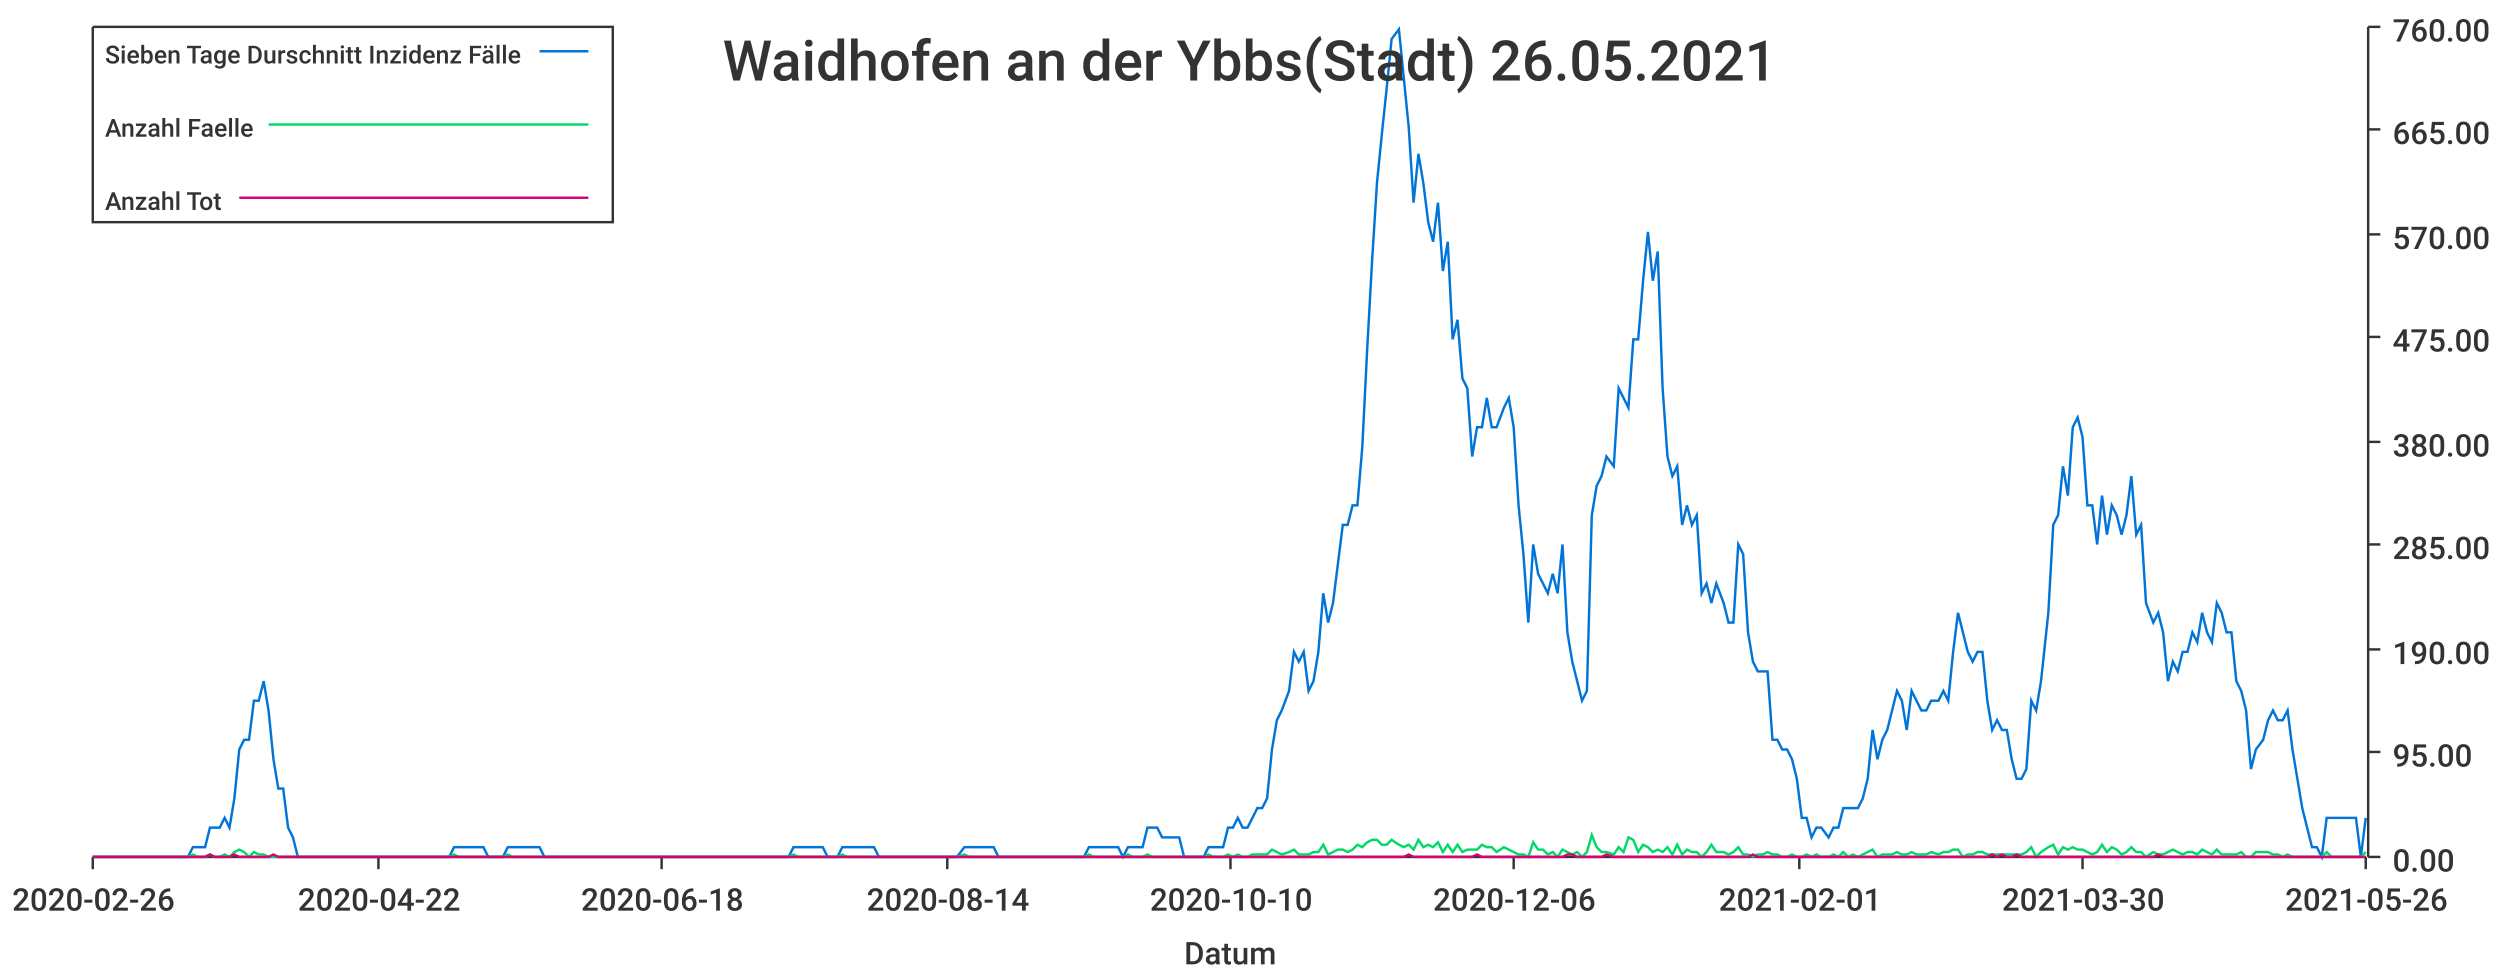
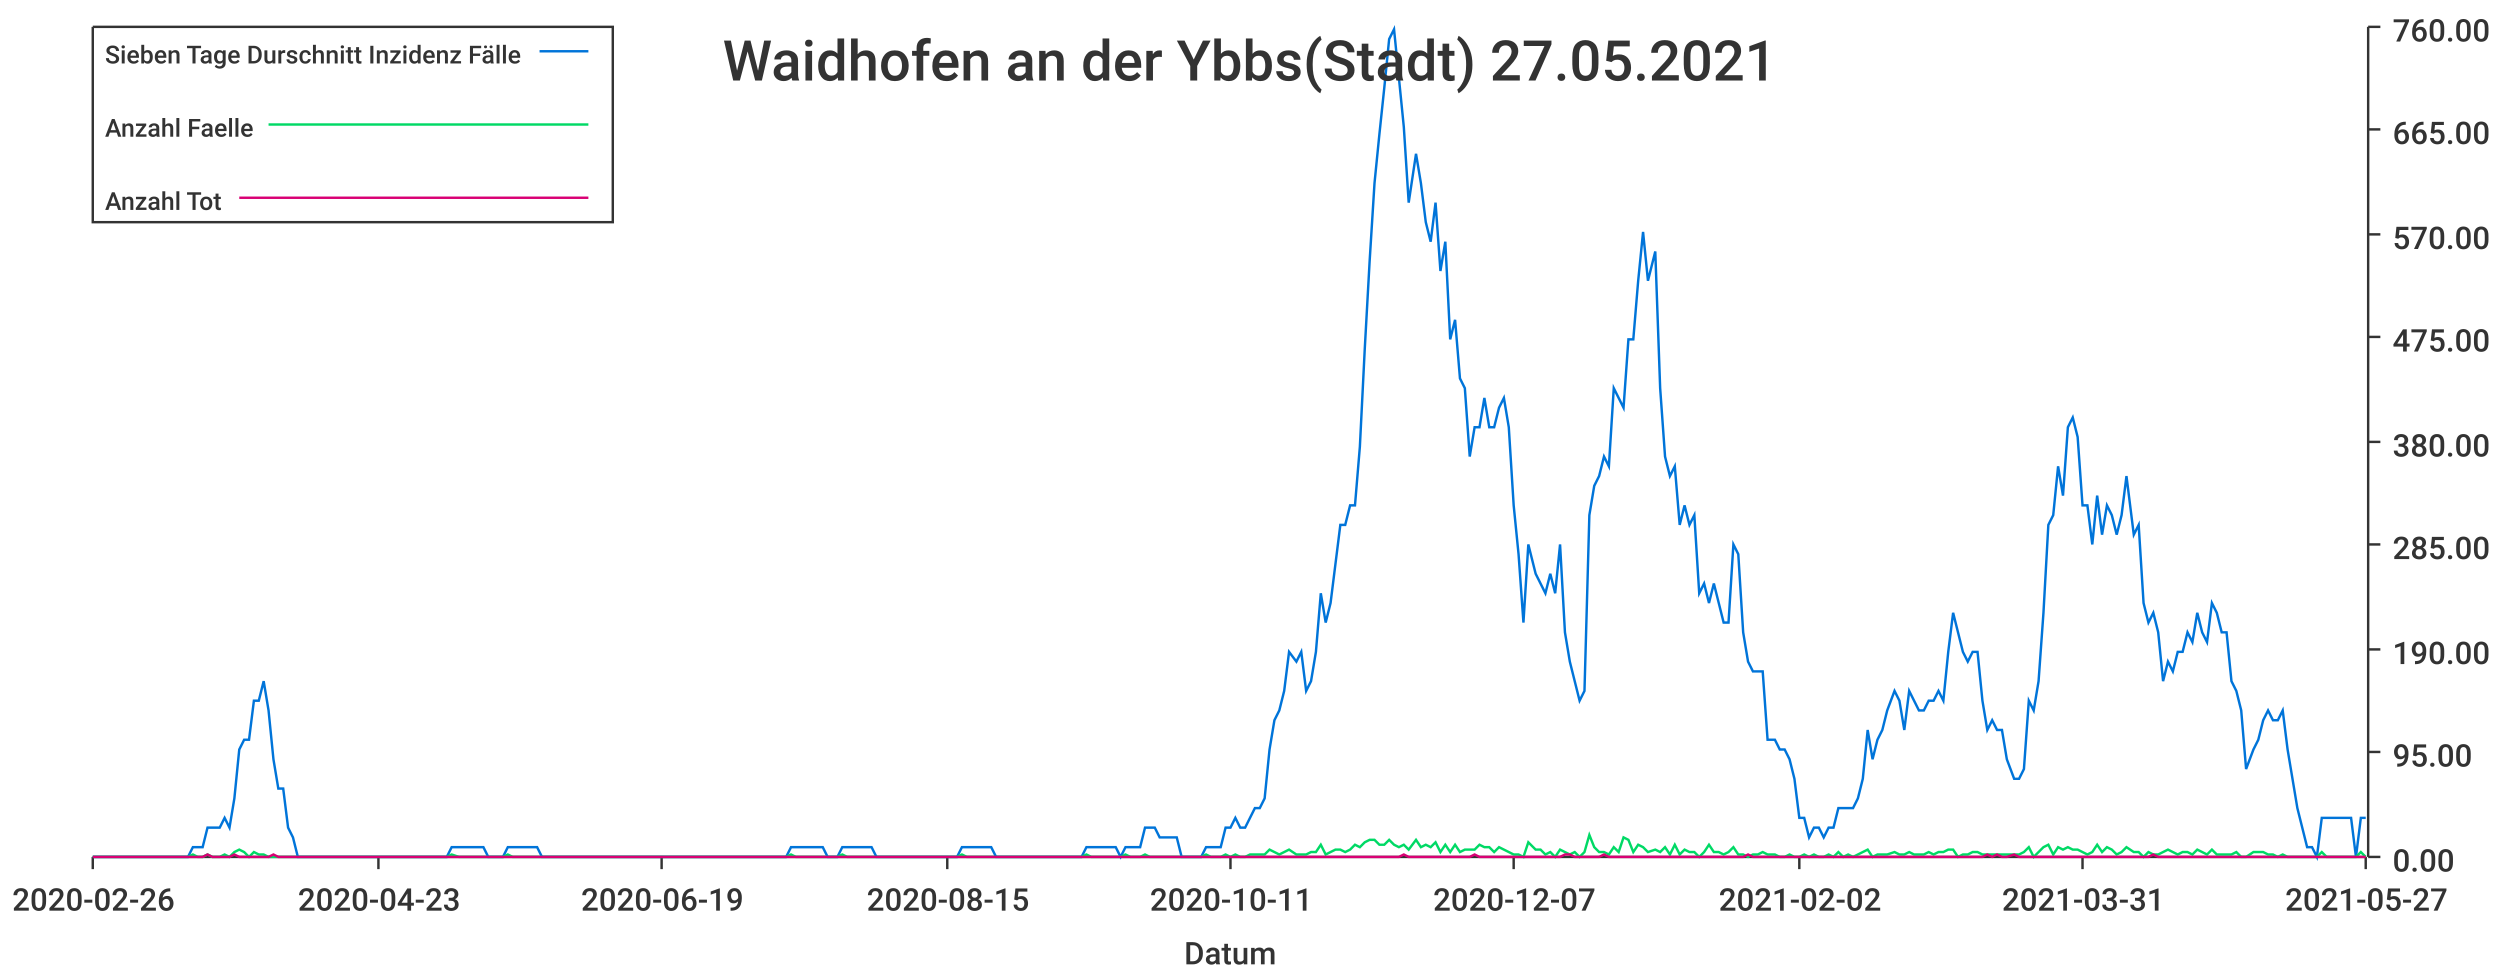
<svg xmlns="http://www.w3.org/2000/svg" width="1024" height="400">\n<path d="M 0 0 L 1024 0 L 1024 400 L 0 400 L 0 0" style="stroke-width:0;stroke:rgba(255,255,255,1.0);fill:rgba(255,255,255,1.0)" />
  <path d="M 38 11 L 969 11 L 969 351 L 38 351 L 38 11" style="stroke-width:0;stroke:rgba(255,255,255,1.0);fill:rgba(255,255,255,1.0)" />
  <path d="M 38 351 L 969 351" style="stroke-width:1;stroke:rgba(51,51,51,1.0);fill:none" />
  <path d="M 38 351 L 38 356" style="stroke-width:1;stroke:rgba(51,51,51,1.0);fill:none" />
  <text x="5" y="373" style="stroke-width:0;stroke:none;fill:rgba(51,51,51,1.0);font-size:12.8px;font-family:'Roboto Medium',sans-serif">2020-02-26</text>
  <path d="M 155 351 L 155 356" style="stroke-width:1;stroke:rgba(51,51,51,1.0);fill:none" />
-   <text x="122" y="373" style="stroke-width:0;stroke:none;fill:rgba(51,51,51,1.0);font-size:12.8px;font-family:'Roboto Medium',sans-serif">2020-04-22</text>
+   <text x="122" y="373" style="stroke-width:0;stroke:none;fill:rgba(51,51,51,1.0);font-size:12.8px;font-family:'Roboto Medium',sans-serif">2020-04-23</text>
  <path d="M 271 351 L 271 356" style="stroke-width:1;stroke:rgba(51,51,51,1.0);fill:none" />
-   <text x="238" y="373" style="stroke-width:0;stroke:none;fill:rgba(51,51,51,1.0);font-size:12.8px;font-family:'Roboto Medium',sans-serif">2020-06-18</text>
+   <text x="238" y="373" style="stroke-width:0;stroke:none;fill:rgba(51,51,51,1.0);font-size:12.8px;font-family:'Roboto Medium',sans-serif">2020-06-19</text>
  <path d="M 388 351 L 388 356" style="stroke-width:1;stroke:rgba(51,51,51,1.0);fill:none" />
-   <text x="355" y="373" style="stroke-width:0;stroke:none;fill:rgba(51,51,51,1.0);font-size:12.8px;font-family:'Roboto Medium',sans-serif">2020-08-14</text>
+   <text x="355" y="373" style="stroke-width:0;stroke:none;fill:rgba(51,51,51,1.0);font-size:12.8px;font-family:'Roboto Medium',sans-serif">2020-08-15</text>
  <path d="M 504 351 L 504 356" style="stroke-width:1;stroke:rgba(51,51,51,1.0);fill:none" />
-   <text x="471" y="373" style="stroke-width:0;stroke:none;fill:rgba(51,51,51,1.0);font-size:12.8px;font-family:'Roboto Medium',sans-serif">2020-10-10</text>
+   <text x="471" y="373" style="stroke-width:0;stroke:none;fill:rgba(51,51,51,1.0);font-size:12.8px;font-family:'Roboto Medium',sans-serif">2020-10-11</text>
  <path d="M 620 351 L 620 356" style="stroke-width:1;stroke:rgba(51,51,51,1.0);fill:none" />
-   <text x="587" y="373" style="stroke-width:0;stroke:none;fill:rgba(51,51,51,1.0);font-size:12.8px;font-family:'Roboto Medium',sans-serif">2020-12-06</text>
+   <text x="587" y="373" style="stroke-width:0;stroke:none;fill:rgba(51,51,51,1.0);font-size:12.8px;font-family:'Roboto Medium',sans-serif">2020-12-07</text>
  <path d="M 737 351 L 737 356" style="stroke-width:1;stroke:rgba(51,51,51,1.0);fill:none" />
-   <text x="704" y="373" style="stroke-width:0;stroke:none;fill:rgba(51,51,51,1.0);font-size:12.8px;font-family:'Roboto Medium',sans-serif">2021-02-01</text>
+   <text x="704" y="373" style="stroke-width:0;stroke:none;fill:rgba(51,51,51,1.0);font-size:12.8px;font-family:'Roboto Medium',sans-serif">2021-02-02</text>
  <path d="M 853 351 L 853 356" style="stroke-width:1;stroke:rgba(51,51,51,1.0);fill:none" />
-   <text x="820" y="373" style="stroke-width:0;stroke:none;fill:rgba(51,51,51,1.0);font-size:12.8px;font-family:'Roboto Medium',sans-serif">2021-03-30</text>
+   <text x="820" y="373" style="stroke-width:0;stroke:none;fill:rgba(51,51,51,1.0);font-size:12.8px;font-family:'Roboto Medium',sans-serif">2021-03-31</text>
  <path d="M 969 351 L 969 356" style="stroke-width:1;stroke:rgba(51,51,51,1.0);fill:none" />
-   <text x="936" y="373" style="stroke-width:0;stroke:none;fill:rgba(51,51,51,1.0);font-size:12.8px;font-family:'Roboto Medium',sans-serif">2021-05-26</text>
+   <text x="936" y="373" style="stroke-width:0;stroke:none;fill:rgba(51,51,51,1.0);font-size:12.8px;font-family:'Roboto Medium',sans-serif">2021-05-27</text>
  <text x="485" y="395" style="stroke-width:0;stroke:none;fill:rgba(51,51,51,1.0);font-size:12.8px;font-family:'Roboto Medium',sans-serif">Datum</text>
  <path d="M 970 351 L 970 11" style="stroke-width:1;stroke:rgba(51,51,51,1.0);fill:none" />
  <path d="M 970 351 L 975 351" style="stroke-width:1;stroke:rgba(51,51,51,1.0);fill:none" />
  <text x="980" y="357" style="stroke-width:0;stroke:none;fill:rgba(51,51,51,1.0);font-size:12.8px;font-family:'Roboto Medium',sans-serif">0.00</text>
  <path d="M 970 308 L 975 308" style="stroke-width:1;stroke:rgba(51,51,51,1.0);fill:none" />
  <text x="980" y="314" style="stroke-width:0;stroke:none;fill:rgba(51,51,51,1.0);font-size:12.8px;font-family:'Roboto Medium',sans-serif">95.00</text>
  <path d="M 970 266 L 975 266" style="stroke-width:1;stroke:rgba(51,51,51,1.0);fill:none" />
  <text x="980" y="272" style="stroke-width:0;stroke:none;fill:rgba(51,51,51,1.0);font-size:12.8px;font-family:'Roboto Medium',sans-serif">190.00</text>
  <path d="M 970 223 L 975 223" style="stroke-width:1;stroke:rgba(51,51,51,1.0);fill:none" />
  <text x="980" y="229" style="stroke-width:0;stroke:none;fill:rgba(51,51,51,1.0);font-size:12.8px;font-family:'Roboto Medium',sans-serif">285.00</text>
  <path d="M 970 181 L 975 181" style="stroke-width:1;stroke:rgba(51,51,51,1.0);fill:none" />
  <text x="980" y="187" style="stroke-width:0;stroke:none;fill:rgba(51,51,51,1.0);font-size:12.8px;font-family:'Roboto Medium',sans-serif">380.00</text>
  <path d="M 970 138 L 975 138" style="stroke-width:1;stroke:rgba(51,51,51,1.0);fill:none" />
  <text x="980" y="144" style="stroke-width:0;stroke:none;fill:rgba(51,51,51,1.0);font-size:12.8px;font-family:'Roboto Medium',sans-serif">475.00</text>
  <path d="M 970 96 L 975 96" style="stroke-width:1;stroke:rgba(51,51,51,1.0);fill:none" />
  <text x="980" y="102" style="stroke-width:0;stroke:none;fill:rgba(51,51,51,1.0);font-size:12.8px;font-family:'Roboto Medium',sans-serif">570.00</text>
  <path d="M 970 53 L 975 53" style="stroke-width:1;stroke:rgba(51,51,51,1.0);fill:none" />
  <text x="980" y="59" style="stroke-width:0;stroke:none;fill:rgba(51,51,51,1.0);font-size:12.8px;font-family:'Roboto Medium',sans-serif">665.00</text>
  <path d="M 970 11 L 975 11" style="stroke-width:1;stroke:rgba(51,51,51,1.0);fill:none" />
  <text x="980" y="17" style="stroke-width:0;stroke:none;fill:rgba(51,51,51,1.0);font-size:12.8px;font-family:'Roboto Medium',sans-serif">760.00</text>
-   <path d="M 38 351 L 41 351 L 43 351 L 45 351 L 47 351 L 49 351 L 51 351 L 53 351 L 55 351 L 57 351 L 59 351 L 61 351 L 63 351 L 65 351 L 67 351 L 69 351 L 71 351 L 73 351 L 75 351 L 77 351 L 79 347 L 81 347 L 84 347 L 86 339 L 88 339 L 90 339 L 92 335 L 94 339 L 96 327 L 98 307 L 100 303 L 102 303 L 104 287 L 106 287 L 108 279 L 110 291 L 112 311 L 114 323 L 116 323 L 118 339 L 120 343 L 122 351 L 124 351 L 126 351 L 129 351 L 131 351 L 133 351 L 135 351 L 137 351 L 139 351 L 141 351 L 143 351 L 145 351 L 147 351 L 149 351 L 151 351 L 153 351 L 155 351 L 157 351 L 159 351 L 161 351 L 163 351 L 165 351 L 167 351 L 169 351 L 171 351 L 174 351 L 176 351 L 178 351 L 180 351 L 182 351 L 184 351 L 186 347 L 188 347 L 190 347 L 192 347 L 194 347 L 196 347 L 198 347 L 200 351 L 202 351 L 204 351 L 206 351 L 208 347 L 210 347 L 212 347 L 214 347 L 217 347 L 219 347 L 221 347 L 223 351 L 225 351 L 227 351 L 229 351 L 231 351 L 233 351 L 235 351 L 237 351 L 239 351 L 241 351 L 243 351 L 245 351 L 247 351 L 249 351 L 251 351 L 253 351 L 255 351 L 257 351 L 259 351 L 262 351 L 264 351 L 266 351 L 268 351 L 270 351 L 272 351 L 274 351 L 276 351 L 278 351 L 280 351 L 282 351 L 284 351 L 286 351 L 288 351 L 290 351 L 292 351 L 294 351 L 296 351 L 298 351 L 300 351 L 302 351 L 304 351 L 307 351 L 309 351 L 311 351 L 313 351 L 315 351 L 317 351 L 319 351 L 321 351 L 323 351 L 325 347 L 327 347 L 329 347 L 331 347 L 333 347 L 335 347 L 337 347 L 339 351 L 341 351 L 343 351 L 345 347 L 347 347 L 350 347 L 352 347 L 354 347 L 356 347 L 358 347 L 360 351 L 362 351 L 364 351 L 366 351 L 368 351 L 370 351 L 372 351 L 374 351 L 376 351 L 378 351 L 380 351 L 382 351 L 384 351 L 386 351 L 388 351 L 390 351 L 392 351 L 395 347 L 397 347 L 399 347 L 401 347 L 403 347 L 405 347 L 407 347 L 409 351 L 411 351 L 413 351 L 415 351 L 417 351 L 419 351 L 421 351 L 423 351 L 425 351 L 427 351 L 429 351 L 431 351 L 433 351 L 435 351 L 437 351 L 440 351 L 442 351 L 444 351 L 446 347 L 448 347 L 450 347 L 452 347 L 454 347 L 456 347 L 458 347 L 460 351 L 462 347 L 464 347 L 466 347 L 468 347 L 470 339 L 472 339 L 474 339 L 476 343 L 478 343 L 480 343 L 483 343 L 485 351 L 487 351 L 489 351 L 491 351 L 493 351 L 495 347 L 497 347 L 499 347 L 501 347 L 503 339 L 505 339 L 507 335 L 509 339 L 511 339 L 513 335 L 515 331 L 517 331 L 519 327 L 521 307 L 523 295 L 525 291 L 528 283 L 530 267 L 532 271 L 534 267 L 536 283 L 538 279 L 540 267 L 542 243 L 544 255 L 546 247 L 548 231 L 550 215 L 552 215 L 554 207 L 556 207 L 558 183 L 560 143 L 562 107 L 564 75 L 566 55 L 568 36 L 570 16 L 573 12 L 575 32 L 577 52 L 579 83 L 581 63 L 583 75 L 585 91 L 587 99 L 589 83 L 591 111 L 593 99 L 595 139 L 597 131 L 599 155 L 601 159 L 603 187 L 605 175 L 607 175 L 609 163 L 611 175 L 613 175 L 616 167 L 618 163 L 620 175 L 622 207 L 624 227 L 626 255 L 628 223 L 630 235 L 632 239 L 634 243 L 636 235 L 638 243 L 640 223 L 642 259 L 644 271 L 646 279 L 648 287 L 650 283 L 652 211 L 654 199 L 656 195 L 658 187 L 661 191 L 663 159 L 665 163 L 667 167 L 669 139 L 671 139 L 673 115 L 675 95 L 677 115 L 679 103 L 681 159 L 683 187 L 685 195 L 687 191 L 689 215 L 691 207 L 693 215 L 695 211 L 697 243 L 699 239 L 701 247 L 703 239 L 706 247 L 708 255 L 710 255 L 712 223 L 714 227 L 716 259 L 718 271 L 720 275 L 722 275 L 724 275 L 726 303 L 728 303 L 730 307 L 732 307 L 734 311 L 736 319 L 738 335 L 740 335 L 742 343 L 744 339 L 746 339 L 749 343 L 751 339 L 753 339 L 755 331 L 757 331 L 759 331 L 761 331 L 763 327 L 765 319 L 767 299 L 769 311 L 771 303 L 773 299 L 775 291 L 777 283 L 779 287 L 781 299 L 783 283 L 785 287 L 787 291 L 789 291 L 791 287 L 794 287 L 796 283 L 798 287 L 800 267 L 802 251 L 804 259 L 806 267 L 808 271 L 810 267 L 812 267 L 814 287 L 816 299 L 818 295 L 820 299 L 822 299 L 824 311 L 826 319 L 828 319 L 830 315 L 832 287 L 834 291 L 836 279 L 839 251 L 841 215 L 843 211 L 845 191 L 847 203 L 849 175 L 851 171 L 853 179 L 855 207 L 857 207 L 859 223 L 861 203 L 863 219 L 865 207 L 867 211 L 869 219 L 871 211 L 873 195 L 875 219 L 877 215 L 879 247 L 882 255 L 884 251 L 886 259 L 888 279 L 890 271 L 892 275 L 894 267 L 896 267 L 898 259 L 900 263 L 902 251 L 904 259 L 906 263 L 908 247 L 910 251 L 912 259 L 914 259 L 916 279 L 918 283 L 920 291 L 922 315 L 924 307 L 927 303 L 929 295 L 931 291 L 933 295 L 935 295 L 937 291 L 939 307 L 941 319 L 943 331 L 945 339 L 947 347 L 949 347 L 951 351 L 953 335 L 955 335 L 957 335 L 959 335 L 961 335 L 963 335 L 965 335 L 967 351 L 969 335" style="stroke-width:1;stroke:rgba(0,116,217,1.0);fill:none" />
-   <path d="M 38 351 L 41 351 L 43 351 L 45 351 L 47 351 L 49 351 L 51 351 L 53 351 L 55 351 L 57 351 L 59 351 L 61 351 L 63 351 L 65 351 L 67 351 L 69 351 L 71 351 L 73 351 L 75 351 L 77 351 L 79 350 L 81 351 L 84 351 L 86 350 L 88 351 L 90 351 L 92 350 L 94 351 L 96 349 L 98 348 L 100 349 L 102 351 L 104 349 L 106 350 L 108 350 L 110 351 L 112 351 L 114 351 L 116 351 L 118 351 L 120 351 L 122 351 L 124 351 L 126 351 L 129 351 L 131 351 L 133 351 L 135 351 L 137 351 L 139 351 L 141 351 L 143 351 L 145 351 L 147 351 L 149 351 L 151 351 L 153 351 L 155 351 L 157 351 L 159 351 L 161 351 L 163 351 L 165 351 L 167 351 L 169 351 L 171 351 L 174 351 L 176 351 L 178 351 L 180 351 L 182 351 L 184 351 L 186 350 L 188 351 L 190 351 L 192 351 L 194 351 L 196 351 L 198 351 L 200 351 L 202 351 L 204 351 L 206 351 L 208 350 L 210 351 L 212 351 L 214 351 L 217 351 L 219 351 L 221 351 L 223 351 L 225 351 L 227 351 L 229 351 L 231 351 L 233 351 L 235 351 L 237 351 L 239 351 L 241 351 L 243 351 L 245 351 L 247 351 L 249 351 L 251 351 L 253 351 L 255 351 L 257 351 L 259 351 L 262 351 L 264 351 L 266 351 L 268 351 L 270 351 L 272 351 L 274 351 L 276 351 L 278 351 L 280 351 L 282 351 L 284 351 L 286 351 L 288 351 L 290 351 L 292 351 L 294 351 L 296 351 L 298 351 L 300 351 L 302 351 L 304 351 L 307 351 L 309 351 L 311 351 L 313 351 L 315 351 L 317 351 L 319 351 L 321 351 L 323 351 L 325 350 L 327 351 L 329 351 L 331 351 L 333 351 L 335 351 L 337 351 L 339 351 L 341 351 L 343 351 L 345 350 L 347 351 L 350 351 L 352 351 L 354 351 L 356 351 L 358 351 L 360 351 L 362 351 L 364 351 L 366 351 L 368 351 L 370 351 L 372 351 L 374 351 L 376 351 L 378 351 L 380 351 L 382 351 L 384 351 L 386 351 L 388 351 L 390 351 L 392 351 L 395 350 L 397 351 L 399 351 L 401 351 L 403 351 L 405 351 L 407 351 L 409 351 L 411 351 L 413 351 L 415 351 L 417 351 L 419 351 L 421 351 L 423 351 L 425 351 L 427 351 L 429 351 L 431 351 L 433 351 L 435 351 L 437 351 L 440 351 L 442 351 L 444 351 L 446 350 L 448 351 L 450 351 L 452 351 L 454 351 L 456 351 L 458 351 L 460 351 L 462 350 L 464 351 L 466 351 L 468 351 L 470 350 L 472 351 L 474 351 L 476 351 L 478 351 L 480 351 L 483 351 L 485 351 L 487 351 L 489 351 L 491 351 L 493 351 L 495 350 L 497 351 L 499 351 L 501 351 L 503 350 L 505 351 L 507 350 L 509 351 L 511 351 L 513 350 L 515 350 L 517 350 L 519 350 L 521 348 L 523 349 L 525 350 L 528 349 L 530 348 L 532 350 L 534 350 L 536 350 L 538 349 L 540 349 L 542 346 L 544 350 L 546 349 L 548 348 L 550 348 L 552 349 L 554 348 L 556 346 L 558 347 L 560 345 L 562 344 L 564 344 L 566 346 L 568 346 L 570 344 L 573 346 L 575 347 L 577 346 L 579 348 L 581 344 L 583 347 L 585 346 L 587 347 L 589 345 L 591 349 L 593 346 L 595 349 L 597 346 L 599 349 L 601 348 L 603 348 L 605 348 L 607 346 L 609 347 L 611 347 L 613 349 L 616 347 L 618 348 L 620 349 L 622 350 L 624 350 L 626 351 L 628 345 L 630 348 L 632 348 L 634 350 L 636 349 L 638 351 L 640 348 L 642 349 L 644 350 L 646 349 L 648 351 L 650 349 L 652 342 L 654 347 L 656 349 L 658 349 L 661 350 L 663 347 L 665 349 L 667 343 L 669 344 L 671 349 L 673 346 L 675 347 L 677 349 L 679 348 L 681 349 L 683 347 L 685 350 L 687 346 L 689 350 L 691 348 L 693 349 L 695 349 L 697 351 L 699 349 L 701 346 L 703 349 L 706 349 L 708 350 L 710 349 L 712 347 L 714 350 L 716 350 L 718 351 L 720 350 L 722 350 L 724 349 L 726 350 L 728 350 L 730 351 L 732 351 L 734 350 L 736 351 L 738 351 L 740 350 L 742 351 L 744 350 L 746 351 L 749 351 L 751 350 L 753 351 L 755 349 L 757 351 L 759 350 L 761 351 L 763 350 L 765 349 L 767 348 L 769 351 L 771 350 L 773 350 L 775 350 L 777 349 L 779 350 L 781 350 L 783 349 L 785 350 L 787 350 L 789 350 L 791 349 L 794 350 L 796 349 L 798 349 L 800 348 L 802 348 L 804 351 L 806 350 L 808 350 L 810 349 L 812 349 L 814 350 L 816 350 L 818 350 L 820 350 L 822 350 L 824 350 L 826 350 L 828 350 L 830 349 L 832 347 L 834 351 L 836 349 L 839 347 L 841 346 L 843 350 L 845 347 L 847 348 L 849 347 L 851 348 L 853 348 L 855 349 L 857 350 L 859 349 L 861 346 L 863 349 L 865 347 L 867 348 L 869 350 L 871 349 L 873 347 L 875 349 L 877 349 L 879 351 L 882 349 L 884 350 L 886 350 L 888 349 L 890 348 L 892 349 L 894 350 L 896 349 L 898 349 L 900 350 L 902 348 L 904 349 L 906 350 L 908 348 L 910 350 L 912 350 L 914 350 L 916 350 L 918 349 L 920 351 L 922 351 L 924 349 L 927 349 L 929 349 L 931 350 L 933 350 L 935 351 L 937 350 L 939 351 L 941 351 L 943 351 L 945 351 L 947 351 L 949 351 L 951 351 L 953 349 L 955 351 L 957 351 L 959 351 L 961 351 L 963 351 L 965 351 L 967 351 L 969 349" style="stroke-width:1;stroke:rgba(0,217,101,1.0);fill:none" />
-   <path d="M 38 351 L 41 351 L 43 351 L 45 351 L 47 351 L 49 351 L 51 351 L 53 351 L 55 351 L 57 351 L 59 351 L 61 351 L 63 351 L 65 351 L 67 351 L 69 351 L 71 351 L 73 351 L 75 351 L 77 351 L 79 351 L 81 351 L 84 351 L 86 350 L 88 351 L 90 351 L 92 351 L 94 351 L 96 350 L 98 351 L 100 351 L 102 351 L 104 351 L 106 351 L 108 351 L 110 351 L 112 350 L 114 351 L 116 351 L 118 351 L 120 351 L 122 351 L 124 351 L 126 351 L 129 351 L 131 351 L 133 351 L 135 351 L 137 351 L 139 351 L 141 351 L 143 351 L 145 351 L 147 351 L 149 351 L 151 351 L 153 351 L 155 351 L 157 351 L 159 351 L 161 351 L 163 351 L 165 351 L 167 351 L 169 351 L 171 351 L 174 351 L 176 351 L 178 351 L 180 351 L 182 351 L 184 351 L 186 351 L 188 351 L 190 351 L 192 351 L 194 351 L 196 351 L 198 351 L 200 351 L 202 351 L 204 351 L 206 351 L 208 351 L 210 351 L 212 351 L 214 351 L 217 351 L 219 351 L 221 351 L 223 351 L 225 351 L 227 351 L 229 351 L 231 351 L 233 351 L 235 351 L 237 351 L 239 351 L 241 351 L 243 351 L 245 351 L 247 351 L 249 351 L 251 351 L 253 351 L 255 351 L 257 351 L 259 351 L 262 351 L 264 351 L 266 351 L 268 351 L 270 351 L 272 351 L 274 351 L 276 351 L 278 351 L 280 351 L 282 351 L 284 351 L 286 351 L 288 351 L 290 351 L 292 351 L 294 351 L 296 351 L 298 351 L 300 351 L 302 351 L 304 351 L 307 351 L 309 351 L 311 351 L 313 351 L 315 351 L 317 351 L 319 351 L 321 351 L 323 351 L 325 351 L 327 351 L 329 351 L 331 351 L 333 351 L 335 351 L 337 351 L 339 351 L 341 351 L 343 351 L 345 351 L 347 351 L 350 351 L 352 351 L 354 351 L 356 351 L 358 351 L 360 351 L 362 351 L 364 351 L 366 351 L 368 351 L 370 351 L 372 351 L 374 351 L 376 351 L 378 351 L 380 351 L 382 351 L 384 351 L 386 351 L 388 351 L 390 351 L 392 351 L 395 351 L 397 351 L 399 351 L 401 351 L 403 351 L 405 351 L 407 351 L 409 351 L 411 351 L 413 351 L 415 351 L 417 351 L 419 351 L 421 351 L 423 351 L 425 351 L 427 351 L 429 351 L 431 351 L 433 351 L 435 351 L 437 351 L 440 351 L 442 351 L 444 351 L 446 351 L 448 351 L 450 351 L 452 351 L 454 351 L 456 351 L 458 351 L 460 351 L 462 351 L 464 351 L 466 351 L 468 351 L 470 351 L 472 351 L 474 351 L 476 351 L 478 351 L 480 351 L 483 351 L 485 351 L 487 351 L 489 351 L 491 351 L 493 351 L 495 351 L 497 351 L 499 351 L 501 351 L 503 351 L 505 351 L 507 351 L 509 351 L 511 351 L 513 351 L 515 351 L 517 351 L 519 351 L 521 351 L 523 351 L 525 351 L 528 351 L 530 351 L 532 351 L 534 351 L 536 351 L 538 351 L 540 351 L 542 351 L 544 351 L 546 351 L 548 351 L 550 351 L 552 351 L 554 351 L 556 351 L 558 351 L 560 351 L 562 351 L 564 351 L 566 351 L 568 351 L 570 351 L 573 351 L 575 351 L 577 350 L 579 351 L 581 351 L 583 351 L 585 351 L 587 351 L 589 351 L 591 351 L 593 351 L 595 351 L 597 351 L 599 351 L 601 351 L 603 351 L 605 350 L 607 351 L 609 351 L 611 351 L 613 351 L 616 351 L 618 351 L 620 351 L 622 351 L 624 351 L 626 351 L 628 351 L 630 351 L 632 351 L 634 351 L 636 351 L 638 351 L 640 351 L 642 350 L 644 350 L 646 351 L 648 351 L 650 351 L 652 351 L 654 351 L 656 351 L 658 350 L 661 351 L 663 351 L 665 351 L 667 351 L 669 351 L 671 351 L 673 351 L 675 351 L 677 351 L 679 351 L 681 351 L 683 351 L 685 351 L 687 351 L 689 351 L 691 351 L 693 351 L 695 351 L 697 351 L 699 351 L 701 351 L 703 351 L 706 351 L 708 351 L 710 351 L 712 351 L 714 351 L 716 351 L 718 350 L 720 351 L 722 351 L 724 351 L 726 351 L 728 351 L 730 351 L 732 351 L 734 351 L 736 351 L 738 351 L 740 351 L 742 351 L 744 351 L 746 351 L 749 351 L 751 351 L 753 351 L 755 351 L 757 351 L 759 351 L 761 351 L 763 351 L 765 351 L 767 351 L 769 351 L 771 351 L 773 351 L 775 351 L 777 351 L 779 351 L 781 351 L 783 351 L 785 351 L 787 351 L 789 351 L 791 351 L 794 351 L 796 351 L 798 351 L 800 351 L 802 351 L 804 351 L 806 351 L 808 351 L 810 351 L 812 351 L 814 351 L 816 350 L 818 351 L 820 350 L 822 351 L 824 351 L 826 350 L 828 351 L 830 351 L 832 351 L 834 351 L 836 351 L 839 351 L 841 351 L 843 351 L 845 351 L 847 351 L 849 351 L 851 351 L 853 351 L 855 351 L 857 351 L 859 351 L 861 351 L 863 351 L 865 351 L 867 351 L 869 351 L 871 351 L 873 351 L 875 351 L 877 351 L 879 351 L 882 351 L 884 350 L 886 351 L 888 351 L 890 351 L 892 351 L 894 351 L 896 351 L 898 351 L 900 351 L 902 351 L 904 351 L 906 351 L 908 351 L 910 351 L 912 351 L 914 351 L 916 351 L 918 351 L 920 351 L 922 351 L 924 351 L 927 351 L 929 351 L 931 351 L 933 351 L 935 351 L 937 351 L 939 351 L 941 351 L 943 351 L 945 351 L 947 351 L 949 351 L 951 351 L 953 351 L 955 351 L 957 351 L 959 351 L 961 351 L 963 351 L 965 351 L 967 351 L 969 351" style="stroke-width:1;stroke:rgba(217,0,116,1.0);fill:none" />
-   <text x="296" y="33" style="stroke-width:0;stroke:none;fill:rgba(51,51,51,1.0);font-size:23.0px;font-family:'Roboto Medium',sans-serif">Waidhofen an der Ybbs(Stadt) 26.05.2021</text>
+   <path d="M 38 351 L 41 351 L 43 351 L 45 351 L 47 351 L 49 351 L 51 351 L 53 351 L 55 351 L 57 351 L 59 351 L 61 351 L 63 351 L 65 351 L 67 351 L 69 351 L 71 351 L 73 351 L 75 351 L 77 351 L 79 347 L 81 347 L 83 347 L 85 339 L 87 339 L 90 339 L 92 335 L 94 339 L 96 327 L 98 307 L 100 303 L 102 303 L 104 287 L 106 287 L 108 279 L 110 291 L 112 311 L 114 323 L 116 323 L 118 339 L 120 343 L 122 351 L 124 351 L 126 351 L 128 351 L 130 351 L 132 351 L 134 351 L 136 351 L 139 351 L 141 351 L 143 351 L 145 351 L 147 351 L 149 351 L 151 351 L 153 351 L 155 351 L 157 351 L 159 351 L 161 351 L 163 351 L 165 351 L 167 351 L 169 351 L 171 351 L 173 351 L 175 351 L 177 351 L 179 351 L 181 351 L 183 351 L 185 347 L 188 347 L 190 347 L 192 347 L 194 347 L 196 347 L 198 347 L 200 351 L 202 351 L 204 351 L 206 351 L 208 347 L 210 347 L 212 347 L 214 347 L 216 347 L 218 347 L 220 347 L 222 351 L 224 351 L 226 351 L 228 351 L 230 351 L 232 351 L 234 351 L 237 351 L 239 351 L 241 351 L 243 351 L 245 351 L 247 351 L 249 351 L 251 351 L 253 351 L 255 351 L 257 351 L 259 351 L 261 351 L 263 351 L 265 351 L 267 351 L 269 351 L 271 351 L 273 351 L 275 351 L 277 351 L 279 351 L 281 351 L 283 351 L 286 351 L 288 351 L 290 351 L 292 351 L 294 351 L 296 351 L 298 351 L 300 351 L 302 351 L 304 351 L 306 351 L 308 351 L 310 351 L 312 351 L 314 351 L 316 351 L 318 351 L 320 351 L 322 351 L 324 347 L 326 347 L 328 347 L 330 347 L 332 347 L 335 347 L 337 347 L 339 351 L 341 351 L 343 351 L 345 347 L 347 347 L 349 347 L 351 347 L 353 347 L 355 347 L 357 347 L 359 351 L 361 351 L 363 351 L 365 351 L 367 351 L 369 351 L 371 351 L 373 351 L 375 351 L 377 351 L 379 351 L 381 351 L 384 351 L 386 351 L 388 351 L 390 351 L 392 351 L 394 347 L 396 347 L 398 347 L 400 347 L 402 347 L 404 347 L 406 347 L 408 351 L 410 351 L 412 351 L 414 351 L 416 351 L 418 351 L 420 351 L 422 351 L 424 351 L 426 351 L 428 351 L 430 351 L 433 351 L 435 351 L 437 351 L 439 351 L 441 351 L 443 351 L 445 347 L 447 347 L 449 347 L 451 347 L 453 347 L 455 347 L 457 347 L 459 351 L 461 347 L 463 347 L 465 347 L 467 347 L 469 339 L 471 339 L 473 339 L 475 343 L 477 343 L 479 343 L 482 343 L 484 351 L 486 351 L 488 351 L 490 351 L 492 351 L 494 347 L 496 347 L 498 347 L 500 347 L 502 339 L 504 339 L 506 335 L 508 339 L 510 339 L 512 335 L 514 331 L 516 331 L 518 327 L 520 307 L 522 295 L 524 291 L 526 283 L 528 267 L 531 271 L 533 267 L 535 283 L 537 279 L 539 267 L 541 243 L 543 255 L 545 247 L 547 231 L 549 215 L 551 215 L 553 207 L 555 207 L 557 183 L 559 143 L 561 107 L 563 75 L 565 55 L 567 36 L 569 16 L 571 12 L 573 32 L 575 52 L 577 83 L 580 63 L 582 75 L 584 91 L 586 99 L 588 83 L 590 111 L 592 99 L 594 139 L 596 131 L 598 155 L 600 159 L 602 187 L 604 175 L 606 175 L 608 163 L 610 175 L 612 175 L 614 167 L 616 163 L 618 175 L 620 207 L 622 227 L 624 255 L 626 223 L 629 235 L 631 239 L 633 243 L 635 235 L 637 243 L 639 223 L 641 259 L 643 271 L 645 279 L 647 287 L 649 283 L 651 211 L 653 199 L 655 195 L 657 187 L 659 191 L 661 159 L 663 163 L 665 167 L 667 139 L 669 139 L 671 115 L 673 95 L 675 115 L 678 103 L 680 159 L 682 187 L 684 195 L 686 191 L 688 215 L 690 207 L 692 215 L 694 211 L 696 243 L 698 239 L 700 247 L 702 239 L 704 247 L 706 255 L 708 255 L 710 223 L 712 227 L 714 259 L 716 271 L 718 275 L 720 275 L 722 275 L 724 303 L 727 303 L 729 307 L 731 307 L 733 311 L 735 319 L 737 335 L 739 335 L 741 343 L 743 339 L 745 339 L 747 343 L 749 339 L 751 339 L 753 331 L 755 331 L 757 331 L 759 331 L 761 327 L 763 319 L 765 299 L 767 311 L 769 303 L 771 299 L 773 291 L 776 283 L 778 287 L 780 299 L 782 283 L 784 287 L 786 291 L 788 291 L 790 287 L 792 287 L 794 283 L 796 287 L 798 267 L 800 251 L 802 259 L 804 267 L 806 271 L 808 267 L 810 267 L 812 287 L 814 299 L 816 295 L 818 299 L 820 299 L 822 311 L 825 319 L 827 319 L 829 315 L 831 287 L 833 291 L 835 279 L 837 251 L 839 215 L 841 211 L 843 191 L 845 203 L 847 175 L 849 171 L 851 179 L 853 207 L 855 207 L 857 223 L 859 203 L 861 219 L 863 207 L 865 211 L 867 219 L 869 211 L 871 195 L 874 219 L 876 215 L 878 247 L 880 255 L 882 251 L 884 259 L 886 279 L 888 271 L 890 275 L 892 267 L 894 267 L 896 259 L 898 263 L 900 251 L 902 259 L 904 263 L 906 247 L 908 251 L 910 259 L 912 259 L 914 279 L 916 283 L 918 291 L 920 315 L 923 307 L 925 303 L 927 295 L 929 291 L 931 295 L 933 295 L 935 291 L 937 307 L 939 319 L 941 331 L 943 339 L 945 347 L 947 347 L 949 351 L 951 335 L 953 335 L 955 335 L 957 335 L 959 335 L 961 335 L 963 335 L 965 351 L 967 335 L 969 335" style="stroke-width:1;stroke:rgba(0,116,217,1.0);fill:none" />
+   <path d="M 38 351 L 41 351 L 43 351 L 45 351 L 47 351 L 49 351 L 51 351 L 53 351 L 55 351 L 57 351 L 59 351 L 61 351 L 63 351 L 65 351 L 67 351 L 69 351 L 71 351 L 73 351 L 75 351 L 77 351 L 79 350 L 81 351 L 83 351 L 85 350 L 87 351 L 90 351 L 92 350 L 94 351 L 96 349 L 98 348 L 100 349 L 102 351 L 104 349 L 106 350 L 108 350 L 110 351 L 112 351 L 114 351 L 116 351 L 118 351 L 120 351 L 122 351 L 124 351 L 126 351 L 128 351 L 130 351 L 132 351 L 134 351 L 136 351 L 139 351 L 141 351 L 143 351 L 145 351 L 147 351 L 149 351 L 151 351 L 153 351 L 155 351 L 157 351 L 159 351 L 161 351 L 163 351 L 165 351 L 167 351 L 169 351 L 171 351 L 173 351 L 175 351 L 177 351 L 179 351 L 181 351 L 183 351 L 185 350 L 188 351 L 190 351 L 192 351 L 194 351 L 196 351 L 198 351 L 200 351 L 202 351 L 204 351 L 206 351 L 208 350 L 210 351 L 212 351 L 214 351 L 216 351 L 218 351 L 220 351 L 222 351 L 224 351 L 226 351 L 228 351 L 230 351 L 232 351 L 234 351 L 237 351 L 239 351 L 241 351 L 243 351 L 245 351 L 247 351 L 249 351 L 251 351 L 253 351 L 255 351 L 257 351 L 259 351 L 261 351 L 263 351 L 265 351 L 267 351 L 269 351 L 271 351 L 273 351 L 275 351 L 277 351 L 279 351 L 281 351 L 283 351 L 286 351 L 288 351 L 290 351 L 292 351 L 294 351 L 296 351 L 298 351 L 300 351 L 302 351 L 304 351 L 306 351 L 308 351 L 310 351 L 312 351 L 314 351 L 316 351 L 318 351 L 320 351 L 322 351 L 324 350 L 326 351 L 328 351 L 330 351 L 332 351 L 335 351 L 337 351 L 339 351 L 341 351 L 343 351 L 345 350 L 347 351 L 349 351 L 351 351 L 353 351 L 355 351 L 357 351 L 359 351 L 361 351 L 363 351 L 365 351 L 367 351 L 369 351 L 371 351 L 373 351 L 375 351 L 377 351 L 379 351 L 381 351 L 384 351 L 386 351 L 388 351 L 390 351 L 392 351 L 394 350 L 396 351 L 398 351 L 400 351 L 402 351 L 404 351 L 406 351 L 408 351 L 410 351 L 412 351 L 414 351 L 416 351 L 418 351 L 420 351 L 422 351 L 424 351 L 426 351 L 428 351 L 430 351 L 433 351 L 435 351 L 437 351 L 439 351 L 441 351 L 443 351 L 445 350 L 447 351 L 449 351 L 451 351 L 453 351 L 455 351 L 457 351 L 459 351 L 461 350 L 463 351 L 465 351 L 467 351 L 469 350 L 471 351 L 473 351 L 475 351 L 477 351 L 479 351 L 482 351 L 484 351 L 486 351 L 488 351 L 490 351 L 492 351 L 494 350 L 496 351 L 498 351 L 500 351 L 502 350 L 504 351 L 506 350 L 508 351 L 510 351 L 512 350 L 514 350 L 516 350 L 518 350 L 520 348 L 522 349 L 524 350 L 526 349 L 528 348 L 531 350 L 533 350 L 535 350 L 537 349 L 539 349 L 541 346 L 543 350 L 545 349 L 547 348 L 549 348 L 551 349 L 553 348 L 555 346 L 557 347 L 559 345 L 561 344 L 563 344 L 565 346 L 567 346 L 569 344 L 571 346 L 573 347 L 575 346 L 577 348 L 580 344 L 582 347 L 584 346 L 586 347 L 588 345 L 590 349 L 592 346 L 594 349 L 596 346 L 598 349 L 600 348 L 602 348 L 604 348 L 606 346 L 608 347 L 610 347 L 612 349 L 614 347 L 616 348 L 618 349 L 620 350 L 622 350 L 624 351 L 626 345 L 629 348 L 631 348 L 633 350 L 635 349 L 637 351 L 639 348 L 641 349 L 643 350 L 645 349 L 647 351 L 649 349 L 651 342 L 653 347 L 655 349 L 657 349 L 659 350 L 661 347 L 663 349 L 665 343 L 667 344 L 669 349 L 671 346 L 673 347 L 675 349 L 678 348 L 680 349 L 682 347 L 684 350 L 686 346 L 688 350 L 690 348 L 692 349 L 694 349 L 696 351 L 698 349 L 700 346 L 702 349 L 704 349 L 706 350 L 708 349 L 710 347 L 712 350 L 714 350 L 716 351 L 718 350 L 720 350 L 722 349 L 724 350 L 727 350 L 729 351 L 731 351 L 733 350 L 735 351 L 737 351 L 739 350 L 741 351 L 743 350 L 745 351 L 747 351 L 749 350 L 751 351 L 753 349 L 755 351 L 757 350 L 759 351 L 761 350 L 763 349 L 765 348 L 767 351 L 769 350 L 771 350 L 773 350 L 776 349 L 778 350 L 780 350 L 782 349 L 784 350 L 786 350 L 788 350 L 790 349 L 792 350 L 794 349 L 796 349 L 798 348 L 800 348 L 802 351 L 804 350 L 806 350 L 808 349 L 810 349 L 812 350 L 814 350 L 816 350 L 818 350 L 820 350 L 822 350 L 825 350 L 827 350 L 829 349 L 831 347 L 833 351 L 835 349 L 837 347 L 839 346 L 841 350 L 843 347 L 845 348 L 847 347 L 849 348 L 851 348 L 853 349 L 855 350 L 857 349 L 859 346 L 861 349 L 863 347 L 865 348 L 867 350 L 869 349 L 871 347 L 874 349 L 876 349 L 878 351 L 880 349 L 882 350 L 884 350 L 886 349 L 888 348 L 890 349 L 892 350 L 894 349 L 896 349 L 898 350 L 900 348 L 902 349 L 904 350 L 906 348 L 908 350 L 910 350 L 912 350 L 914 350 L 916 349 L 918 351 L 920 351 L 923 349 L 925 349 L 927 349 L 929 350 L 931 350 L 933 351 L 935 350 L 937 351 L 939 351 L 941 351 L 943 351 L 945 351 L 947 351 L 949 351 L 951 349 L 953 351 L 955 351 L 957 351 L 959 351 L 961 351 L 963 351 L 965 351 L 967 349 L 969 351" style="stroke-width:1;stroke:rgba(0,217,101,1.0);fill:none" />
+   <path d="M 38 351 L 41 351 L 43 351 L 45 351 L 47 351 L 49 351 L 51 351 L 53 351 L 55 351 L 57 351 L 59 351 L 61 351 L 63 351 L 65 351 L 67 351 L 69 351 L 71 351 L 73 351 L 75 351 L 77 351 L 79 351 L 81 351 L 83 351 L 85 350 L 87 351 L 90 351 L 92 351 L 94 351 L 96 350 L 98 351 L 100 351 L 102 351 L 104 351 L 106 351 L 108 351 L 110 351 L 112 350 L 114 351 L 116 351 L 118 351 L 120 351 L 122 351 L 124 351 L 126 351 L 128 351 L 130 351 L 132 351 L 134 351 L 136 351 L 139 351 L 141 351 L 143 351 L 145 351 L 147 351 L 149 351 L 151 351 L 153 351 L 155 351 L 157 351 L 159 351 L 161 351 L 163 351 L 165 351 L 167 351 L 169 351 L 171 351 L 173 351 L 175 351 L 177 351 L 179 351 L 181 351 L 183 351 L 185 351 L 188 351 L 190 351 L 192 351 L 194 351 L 196 351 L 198 351 L 200 351 L 202 351 L 204 351 L 206 351 L 208 351 L 210 351 L 212 351 L 214 351 L 216 351 L 218 351 L 220 351 L 222 351 L 224 351 L 226 351 L 228 351 L 230 351 L 232 351 L 234 351 L 237 351 L 239 351 L 241 351 L 243 351 L 245 351 L 247 351 L 249 351 L 251 351 L 253 351 L 255 351 L 257 351 L 259 351 L 261 351 L 263 351 L 265 351 L 267 351 L 269 351 L 271 351 L 273 351 L 275 351 L 277 351 L 279 351 L 281 351 L 283 351 L 286 351 L 288 351 L 290 351 L 292 351 L 294 351 L 296 351 L 298 351 L 300 351 L 302 351 L 304 351 L 306 351 L 308 351 L 310 351 L 312 351 L 314 351 L 316 351 L 318 351 L 320 351 L 322 351 L 324 351 L 326 351 L 328 351 L 330 351 L 332 351 L 335 351 L 337 351 L 339 351 L 341 351 L 343 351 L 345 351 L 347 351 L 349 351 L 351 351 L 353 351 L 355 351 L 357 351 L 359 351 L 361 351 L 363 351 L 365 351 L 367 351 L 369 351 L 371 351 L 373 351 L 375 351 L 377 351 L 379 351 L 381 351 L 384 351 L 386 351 L 388 351 L 390 351 L 392 351 L 394 351 L 396 351 L 398 351 L 400 351 L 402 351 L 404 351 L 406 351 L 408 351 L 410 351 L 412 351 L 414 351 L 416 351 L 418 351 L 420 351 L 422 351 L 424 351 L 426 351 L 428 351 L 430 351 L 433 351 L 435 351 L 437 351 L 439 351 L 441 351 L 443 351 L 445 351 L 447 351 L 449 351 L 451 351 L 453 351 L 455 351 L 457 351 L 459 351 L 461 351 L 463 351 L 465 351 L 467 351 L 469 351 L 471 351 L 473 351 L 475 351 L 477 351 L 479 351 L 482 351 L 484 351 L 486 351 L 488 351 L 490 351 L 492 351 L 494 351 L 496 351 L 498 351 L 500 351 L 502 351 L 504 351 L 506 351 L 508 351 L 510 351 L 512 351 L 514 351 L 516 351 L 518 351 L 520 351 L 522 351 L 524 351 L 526 351 L 528 351 L 531 351 L 533 351 L 535 351 L 537 351 L 539 351 L 541 351 L 543 351 L 545 351 L 547 351 L 549 351 L 551 351 L 553 351 L 555 351 L 557 351 L 559 351 L 561 351 L 563 351 L 565 351 L 567 351 L 569 351 L 571 351 L 573 351 L 575 350 L 577 351 L 580 351 L 582 351 L 584 351 L 586 351 L 588 351 L 590 351 L 592 351 L 594 351 L 596 351 L 598 351 L 600 351 L 602 351 L 604 350 L 606 351 L 608 351 L 610 351 L 612 351 L 614 351 L 616 351 L 618 351 L 620 351 L 622 351 L 624 351 L 626 351 L 629 351 L 631 351 L 633 351 L 635 351 L 637 351 L 639 351 L 641 350 L 643 350 L 645 351 L 647 351 L 649 351 L 651 351 L 653 351 L 655 351 L 657 350 L 659 351 L 661 351 L 663 351 L 665 351 L 667 351 L 669 351 L 671 351 L 673 351 L 675 351 L 678 351 L 680 351 L 682 351 L 684 351 L 686 351 L 688 351 L 690 351 L 692 351 L 694 351 L 696 351 L 698 351 L 700 351 L 702 351 L 704 351 L 706 351 L 708 351 L 710 351 L 712 351 L 714 351 L 716 350 L 718 351 L 720 351 L 722 351 L 724 351 L 727 351 L 729 351 L 731 351 L 733 351 L 735 351 L 737 351 L 739 351 L 741 351 L 743 351 L 745 351 L 747 351 L 749 351 L 751 351 L 753 351 L 755 351 L 757 351 L 759 351 L 761 351 L 763 351 L 765 351 L 767 351 L 769 351 L 771 351 L 773 351 L 776 351 L 778 351 L 780 351 L 782 351 L 784 351 L 786 351 L 788 351 L 790 351 L 792 351 L 794 351 L 796 351 L 798 351 L 800 351 L 802 351 L 804 351 L 806 351 L 808 351 L 810 351 L 812 351 L 814 350 L 816 351 L 818 350 L 820 351 L 822 351 L 825 350 L 827 351 L 829 351 L 831 351 L 833 351 L 835 351 L 837 351 L 839 351 L 841 351 L 843 351 L 845 351 L 847 351 L 849 351 L 851 351 L 853 351 L 855 351 L 857 351 L 859 351 L 861 351 L 863 351 L 865 351 L 867 351 L 869 351 L 871 351 L 874 351 L 876 351 L 878 351 L 880 351 L 882 350 L 884 351 L 886 351 L 888 351 L 890 351 L 892 351 L 894 351 L 896 351 L 898 351 L 900 351 L 902 351 L 904 351 L 906 351 L 908 351 L 910 351 L 912 351 L 914 351 L 916 351 L 918 351 L 920 351 L 923 351 L 925 351 L 927 351 L 929 351 L 931 351 L 933 351 L 935 351 L 937 351 L 939 351 L 941 351 L 943 351 L 945 351 L 947 351 L 949 351 L 951 351 L 953 351 L 955 351 L 957 351 L 959 351 L 961 351 L 963 351 L 965 351 L 967 351 L 969 351" style="stroke-width:1;stroke:rgba(217,0,116,1.0);fill:none" />
+   <text x="296" y="33" style="stroke-width:0;stroke:none;fill:rgba(51,51,51,1.0);font-size:23.0px;font-family:'Roboto Medium',sans-serif">Waidhofen an der Ybbs(Stadt) 27.05.2021</text>
  <path d="M 38 11 L 251 11 L 251 91 L 38 91 L 38 11" style="stroke-width:1;stroke:rgba(51,51,51,1.0);fill:rgba(255,255,255,1.0)" />
  <text x="43" y="26" style="stroke-width:0;stroke:none;fill:rgba(51,51,51,1.0);font-size:10.2px;font-family:'Roboto Medium',sans-serif">Sieben Tage Durschnitt Inzidenz Fälle</text>
  <path d="M 221 21 L 241 21" style="stroke-width:1;stroke:rgba(0,116,217,1.0);fill:none" />
  <text x="43" y="56" style="stroke-width:0;stroke:none;fill:rgba(51,51,51,1.0);font-size:10.2px;font-family:'Roboto Medium',sans-serif">Anzahl Faelle</text>
  <path d="M 110 51 L 241 51" style="stroke-width:1;stroke:rgba(0,217,101,1.0);fill:none" />
  <text x="43" y="86" style="stroke-width:0;stroke:none;fill:rgba(51,51,51,1.0);font-size:10.2px;font-family:'Roboto Medium',sans-serif">Anzahl Tot</text>
  <path d="M 98 81 L 241 81" style="stroke-width:1;stroke:rgba(217,0,116,1.0);fill:none" />
</svg>
